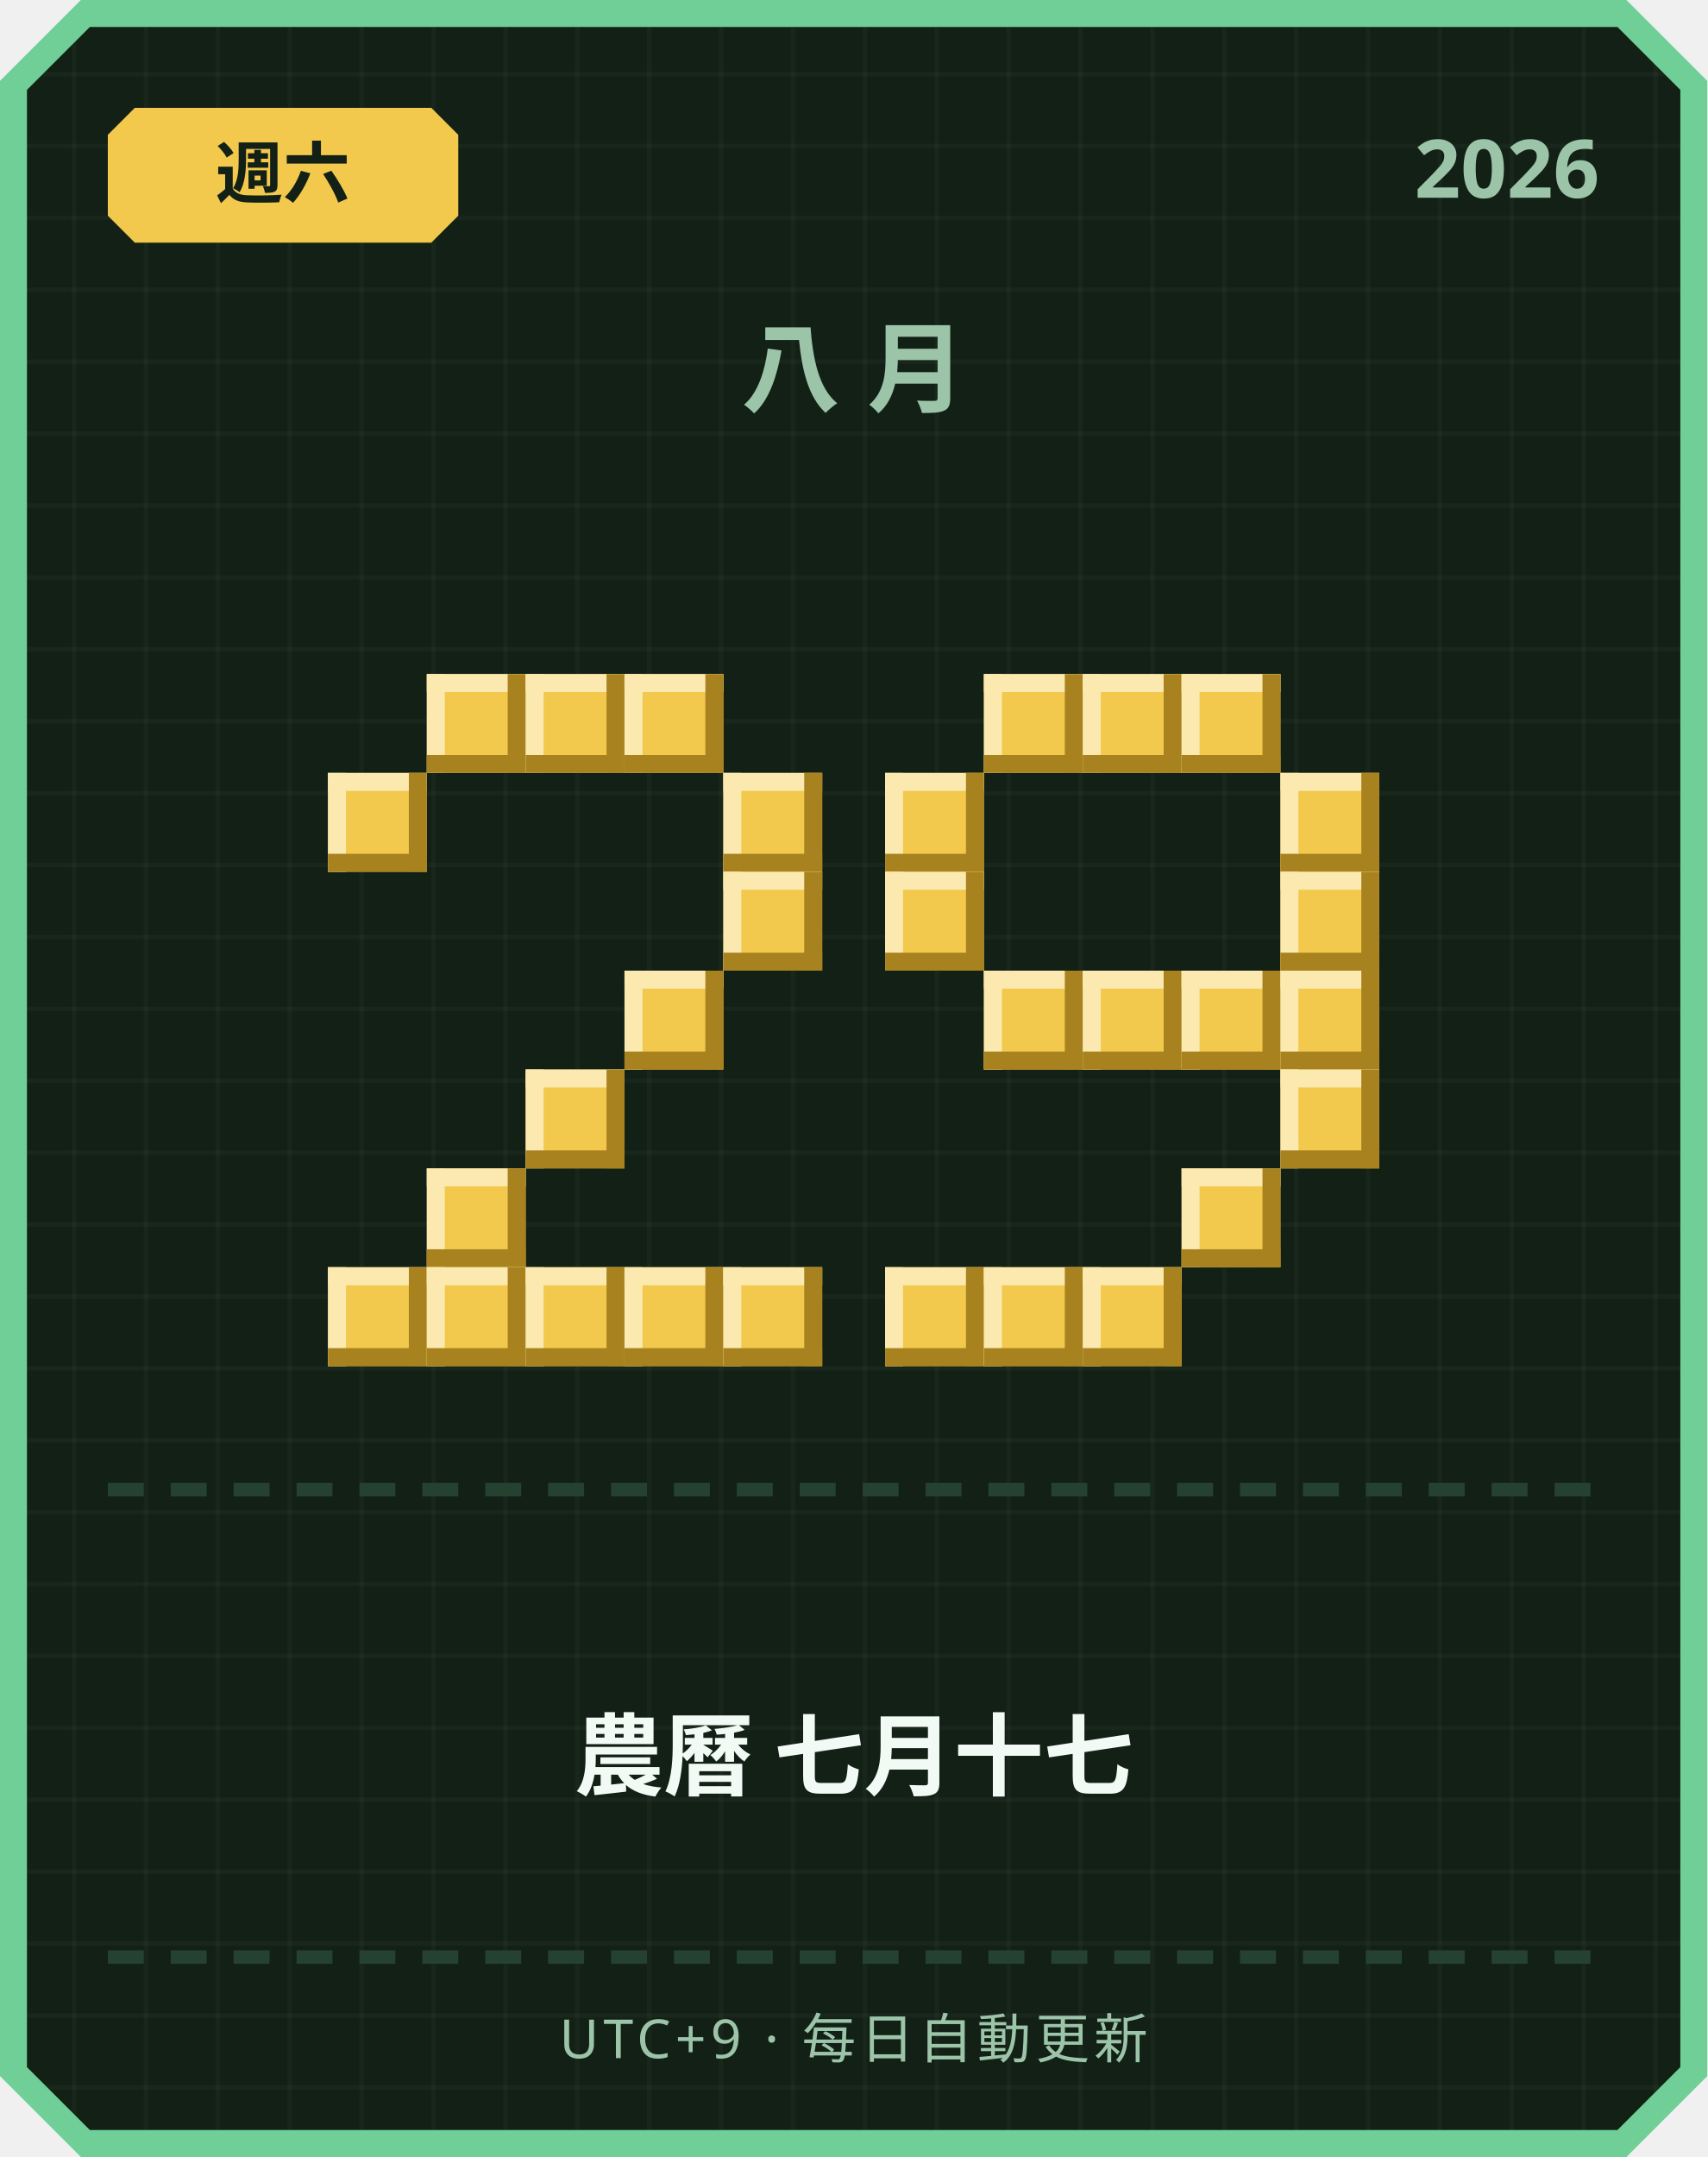
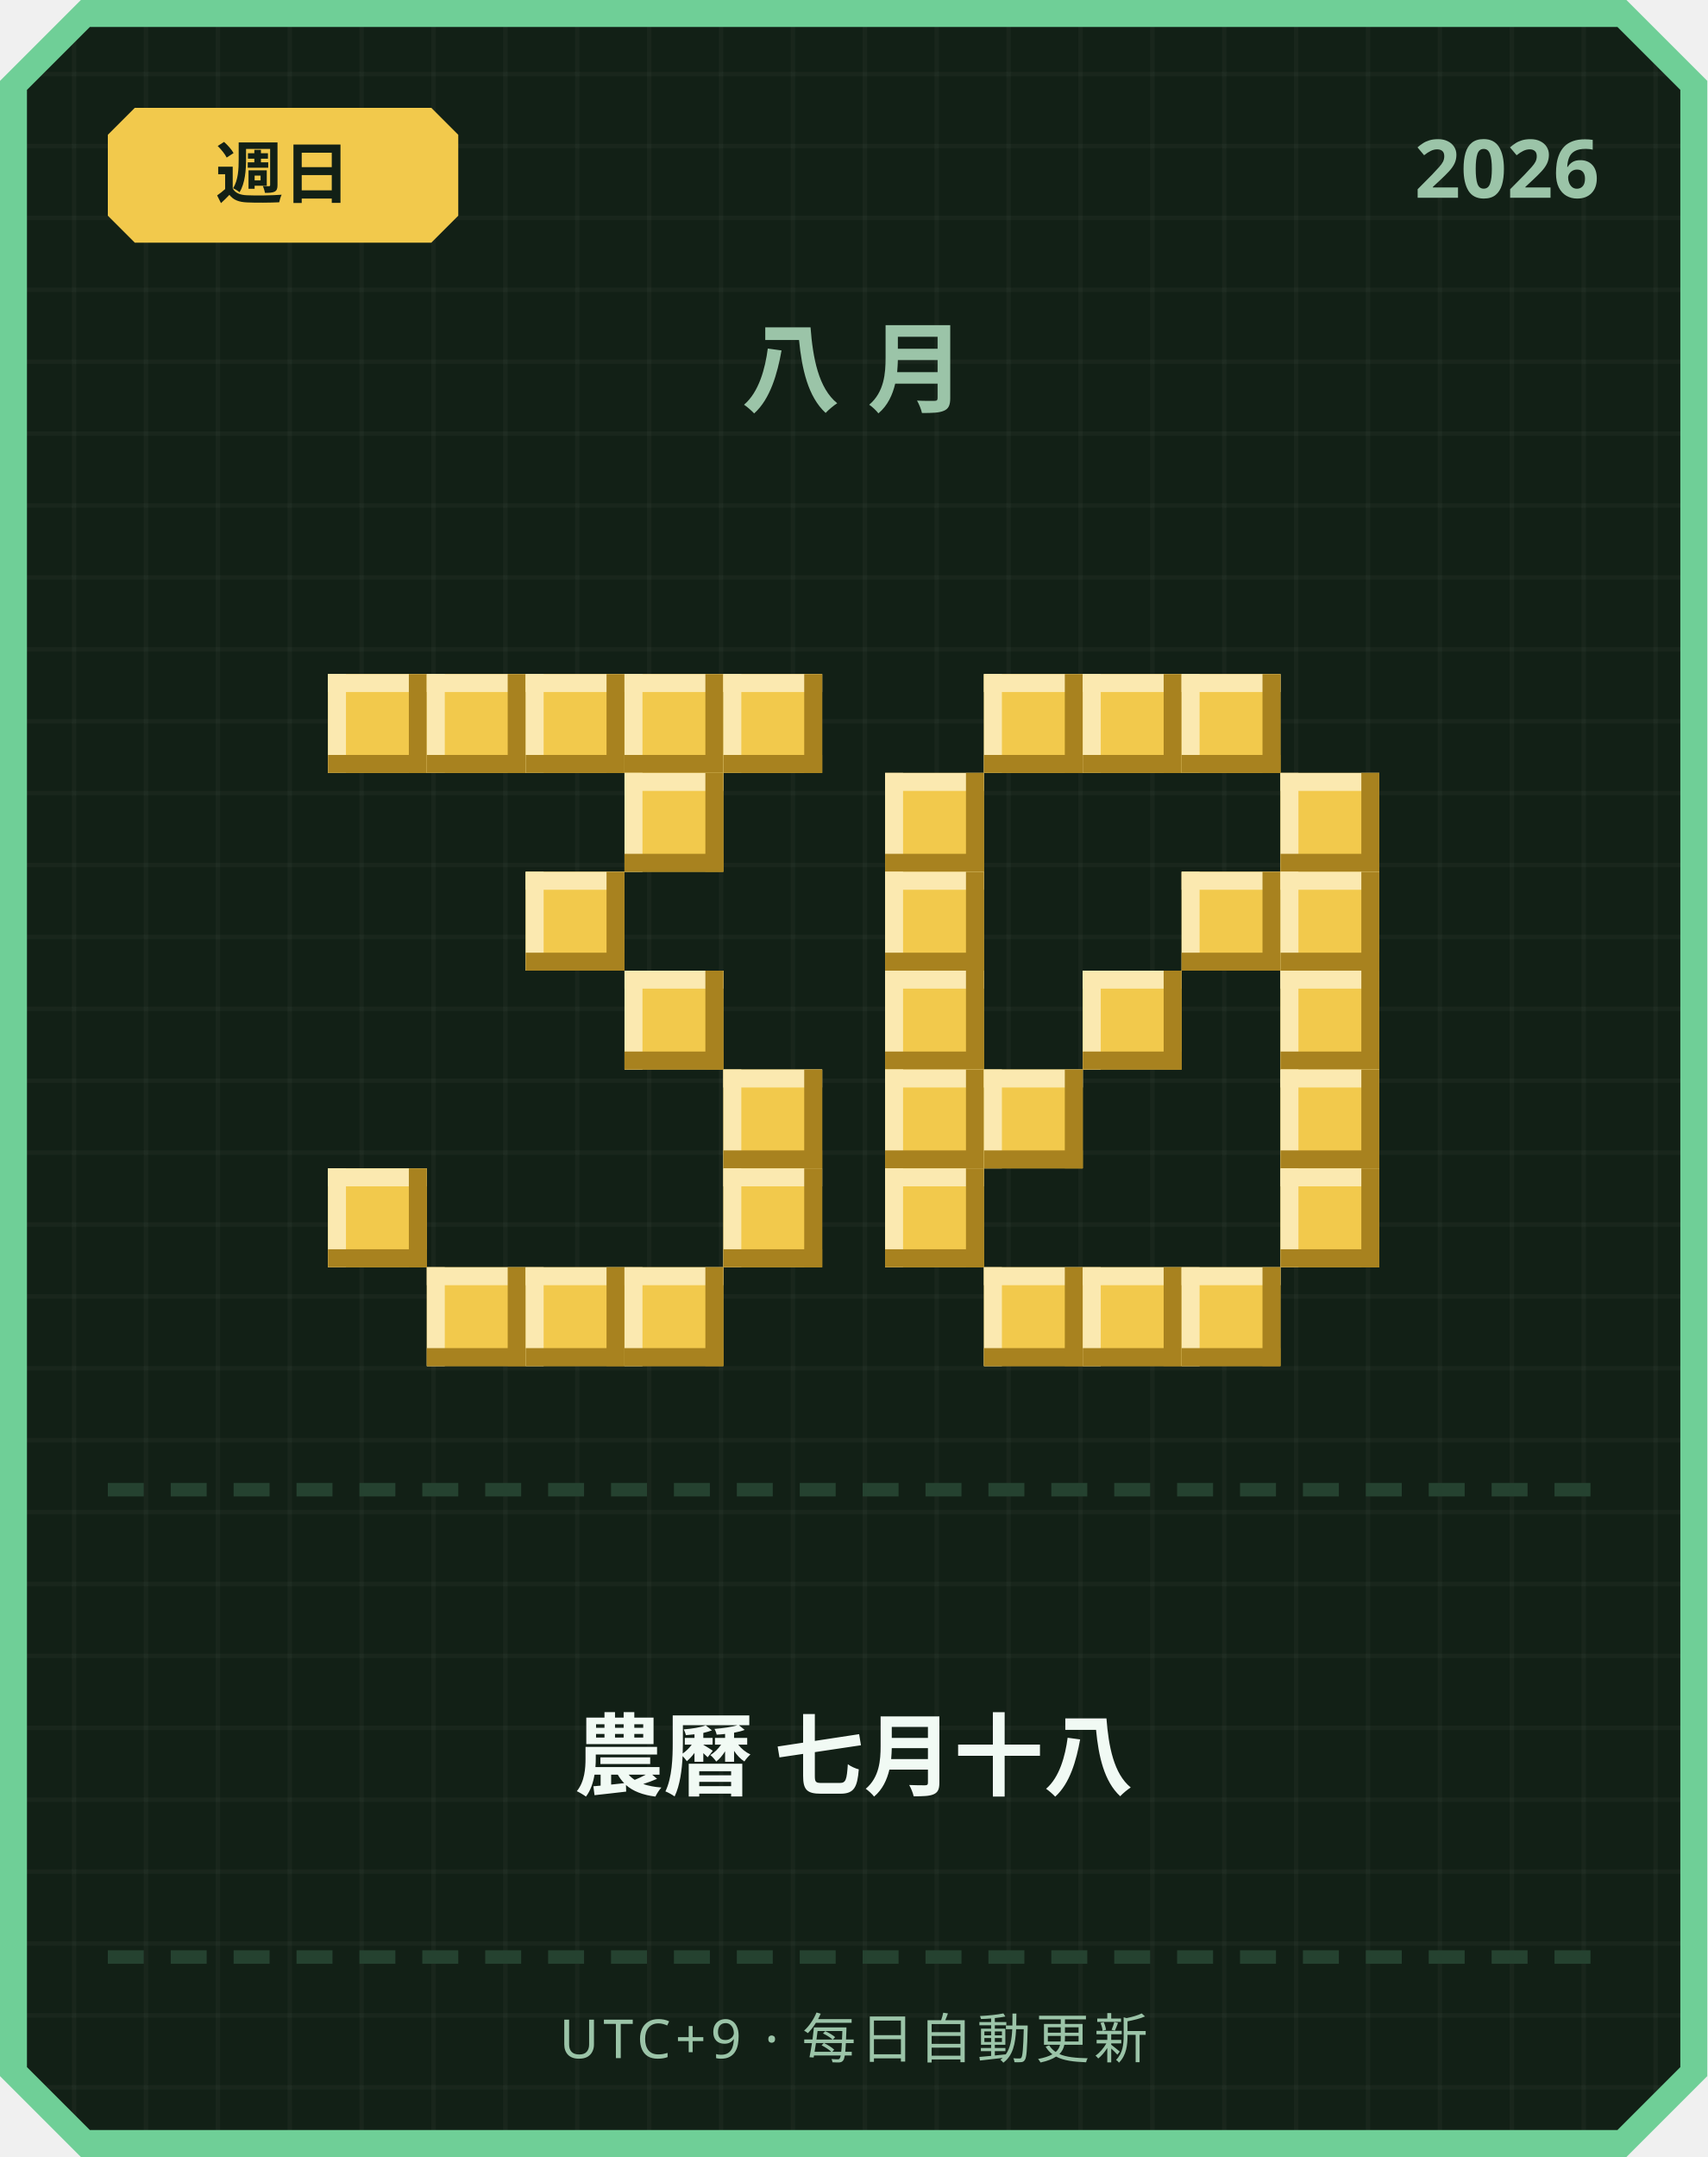
<svg xmlns="http://www.w3.org/2000/svg" width="380" height="480" viewBox="0 0 380 480">
  <defs>
    <pattern id="grid" width="16" height="16" patternUnits="userSpaceOnUse">
      <rect width="16" height="16" fill="#122016" />
      <rect width="1" height="16" fill="#ffffff" opacity="0.03" />
      <rect width="16" height="1" fill="#ffffff" opacity="0.03" />
    </pattern>
  </defs>
  <path d="M 18,0 L 362,0 L 380,18 L 380,462 L 362,480 L 18,480 L 0,462 L 0,18 Z" fill="#6fcf97" />
  <path d="M 20,6 L 360,6 L 374,20 L 374,460 L 360,474 L 20,474 L 6,460 L 6,20 Z" fill="url(#grid)" />
  <path d="M 30,24 L 96,24 L 102,30 L 102,48 L 96,54 L 30,54 L 24,48 L 24,30 Z" fill="#f2c94c" />
-   <text x="63" y="44" text-anchor="middle" font-family="'Segoe UI', sans-serif" font-size="15" font-weight="700" fill="#122016">週六</text>
+   <text x="63" y="44" text-anchor="middle" font-family="'Segoe UI', sans-serif" font-size="15" font-weight="700" fill="#122016">週日</text>
  <text x="356" y="44" text-anchor="end" font-family="'Segoe UI', sans-serif" font-size="18" font-weight="700" fill="#9bc4a8">2026</text>
  <text x="190" y="90" text-anchor="middle" font-family="'Segoe UI', sans-serif" font-size="22" font-weight="700" letter-spacing="6" fill="#9bc4a8">八月</text>
+   <rect x="73" y="150" width="22" height="22" fill="#f2c94c" />
+   <rect x="73" y="150" width="22" height="4" fill="#fbe9b0" />
+   <rect x="73" y="150" width="4" height="22" fill="#fbe9b0" />
+   <rect x="73" y="168" width="22" height="4" fill="#a8821f" />
+   <rect x="91" y="150" width="4" height="22" fill="#a8821f" />
  <rect x="95" y="150" width="22" height="22" fill="#f2c94c" />
  <rect x="95" y="150" width="22" height="4" fill="#fbe9b0" />
  <rect x="95" y="150" width="4" height="22" fill="#fbe9b0" />
  <rect x="95" y="168" width="22" height="4" fill="#a8821f" />
  <rect x="113" y="150" width="4" height="22" fill="#a8821f" />
  <rect x="117" y="150" width="22" height="22" fill="#f2c94c" />
  <rect x="117" y="150" width="22" height="4" fill="#fbe9b0" />
  <rect x="117" y="150" width="4" height="22" fill="#fbe9b0" />
  <rect x="117" y="168" width="22" height="4" fill="#a8821f" />
  <rect x="135" y="150" width="4" height="22" fill="#a8821f" />
  <rect x="139" y="150" width="22" height="22" fill="#f2c94c" />
  <rect x="139" y="150" width="22" height="4" fill="#fbe9b0" />
  <rect x="139" y="150" width="4" height="22" fill="#fbe9b0" />
  <rect x="139" y="168" width="22" height="4" fill="#a8821f" />
  <rect x="157" y="150" width="4" height="22" fill="#a8821f" />
-   <rect x="73" y="172" width="22" height="22" fill="#f2c94c" />
-   <rect x="73" y="172" width="22" height="4" fill="#fbe9b0" />
-   <rect x="73" y="172" width="4" height="22" fill="#fbe9b0" />
-   <rect x="73" y="190" width="22" height="4" fill="#a8821f" />
-   <rect x="91" y="172" width="4" height="22" fill="#a8821f" />
-   <rect x="161" y="172" width="22" height="22" fill="#f2c94c" />
-   <rect x="161" y="172" width="22" height="4" fill="#fbe9b0" />
-   <rect x="161" y="172" width="4" height="22" fill="#fbe9b0" />
-   <rect x="161" y="190" width="22" height="4" fill="#a8821f" />
-   <rect x="179" y="172" width="4" height="22" fill="#a8821f" />
-   <rect x="161" y="194" width="22" height="22" fill="#f2c94c" />
-   <rect x="161" y="194" width="22" height="4" fill="#fbe9b0" />
-   <rect x="161" y="194" width="4" height="22" fill="#fbe9b0" />
-   <rect x="161" y="212" width="22" height="4" fill="#a8821f" />
-   <rect x="179" y="194" width="4" height="22" fill="#a8821f" />
+   <rect x="161" y="150" width="22" height="22" fill="#f2c94c" />
+   <rect x="161" y="150" width="22" height="4" fill="#fbe9b0" />
+   <rect x="161" y="150" width="4" height="22" fill="#fbe9b0" />
+   <rect x="161" y="168" width="22" height="4" fill="#a8821f" />
+   <rect x="179" y="150" width="4" height="22" fill="#a8821f" />
+   <rect x="139" y="172" width="22" height="22" fill="#f2c94c" />
+   <rect x="139" y="172" width="22" height="4" fill="#fbe9b0" />
+   <rect x="139" y="172" width="4" height="22" fill="#fbe9b0" />
+   <rect x="139" y="190" width="22" height="4" fill="#a8821f" />
+   <rect x="157" y="172" width="4" height="22" fill="#a8821f" />
+   <rect x="117" y="194" width="22" height="22" fill="#f2c94c" />
+   <rect x="117" y="194" width="22" height="4" fill="#fbe9b0" />
+   <rect x="117" y="194" width="4" height="22" fill="#fbe9b0" />
+   <rect x="117" y="212" width="22" height="4" fill="#a8821f" />
+   <rect x="135" y="194" width="4" height="22" fill="#a8821f" />
  <rect x="139" y="216" width="22" height="22" fill="#f2c94c" />
  <rect x="139" y="216" width="22" height="4" fill="#fbe9b0" />
  <rect x="139" y="216" width="4" height="22" fill="#fbe9b0" />
  <rect x="139" y="234" width="22" height="4" fill="#a8821f" />
  <rect x="157" y="216" width="4" height="22" fill="#a8821f" />
-   <rect x="117" y="238" width="22" height="22" fill="#f2c94c" />
-   <rect x="117" y="238" width="22" height="4" fill="#fbe9b0" />
-   <rect x="117" y="238" width="4" height="22" fill="#fbe9b0" />
-   <rect x="117" y="256" width="22" height="4" fill="#a8821f" />
-   <rect x="135" y="238" width="4" height="22" fill="#a8821f" />
-   <rect x="95" y="260" width="22" height="22" fill="#f2c94c" />
-   <rect x="95" y="260" width="22" height="4" fill="#fbe9b0" />
-   <rect x="95" y="260" width="4" height="22" fill="#fbe9b0" />
-   <rect x="95" y="278" width="22" height="4" fill="#a8821f" />
-   <rect x="113" y="260" width="4" height="22" fill="#a8821f" />
-   <rect x="73" y="282" width="22" height="22" fill="#f2c94c" />
-   <rect x="73" y="282" width="22" height="4" fill="#fbe9b0" />
-   <rect x="73" y="282" width="4" height="22" fill="#fbe9b0" />
-   <rect x="73" y="300" width="22" height="4" fill="#a8821f" />
-   <rect x="91" y="282" width="4" height="22" fill="#a8821f" />
+   <rect x="161" y="238" width="22" height="22" fill="#f2c94c" />
+   <rect x="161" y="238" width="22" height="4" fill="#fbe9b0" />
+   <rect x="161" y="238" width="4" height="22" fill="#fbe9b0" />
+   <rect x="161" y="256" width="22" height="4" fill="#a8821f" />
+   <rect x="179" y="238" width="4" height="22" fill="#a8821f" />
+   <rect x="73" y="260" width="22" height="22" fill="#f2c94c" />
+   <rect x="73" y="260" width="22" height="4" fill="#fbe9b0" />
+   <rect x="73" y="260" width="4" height="22" fill="#fbe9b0" />
+   <rect x="73" y="278" width="22" height="4" fill="#a8821f" />
+   <rect x="91" y="260" width="4" height="22" fill="#a8821f" />
+   <rect x="161" y="260" width="22" height="22" fill="#f2c94c" />
+   <rect x="161" y="260" width="22" height="4" fill="#fbe9b0" />
+   <rect x="161" y="260" width="4" height="22" fill="#fbe9b0" />
+   <rect x="161" y="278" width="22" height="4" fill="#a8821f" />
+   <rect x="179" y="260" width="4" height="22" fill="#a8821f" />
  <rect x="95" y="282" width="22" height="22" fill="#f2c94c" />
  <rect x="95" y="282" width="22" height="4" fill="#fbe9b0" />
  <rect x="95" y="282" width="4" height="22" fill="#fbe9b0" />
  <rect x="95" y="300" width="22" height="4" fill="#a8821f" />
  <rect x="113" y="282" width="4" height="22" fill="#a8821f" />
  <rect x="117" y="282" width="22" height="22" fill="#f2c94c" />
  <rect x="117" y="282" width="22" height="4" fill="#fbe9b0" />
  <rect x="117" y="282" width="4" height="22" fill="#fbe9b0" />
  <rect x="117" y="300" width="22" height="4" fill="#a8821f" />
  <rect x="135" y="282" width="4" height="22" fill="#a8821f" />
  <rect x="139" y="282" width="22" height="22" fill="#f2c94c" />
  <rect x="139" y="282" width="22" height="4" fill="#fbe9b0" />
  <rect x="139" y="282" width="4" height="22" fill="#fbe9b0" />
  <rect x="139" y="300" width="22" height="4" fill="#a8821f" />
  <rect x="157" y="282" width="4" height="22" fill="#a8821f" />
-   <rect x="161" y="282" width="22" height="22" fill="#f2c94c" />
-   <rect x="161" y="282" width="22" height="4" fill="#fbe9b0" />
-   <rect x="161" y="282" width="4" height="22" fill="#fbe9b0" />
-   <rect x="161" y="300" width="22" height="4" fill="#a8821f" />
-   <rect x="179" y="282" width="4" height="22" fill="#a8821f" />
  <rect x="219" y="150" width="22" height="22" fill="#f2c94c" />
  <rect x="219" y="150" width="22" height="4" fill="#fbe9b0" />
  <rect x="219" y="150" width="4" height="22" fill="#fbe9b0" />
  <rect x="219" y="168" width="22" height="4" fill="#a8821f" />
  <rect x="237" y="150" width="4" height="22" fill="#a8821f" />
  <rect x="241" y="150" width="22" height="22" fill="#f2c94c" />
  <rect x="241" y="150" width="22" height="4" fill="#fbe9b0" />
  <rect x="241" y="150" width="4" height="22" fill="#fbe9b0" />
  <rect x="241" y="168" width="22" height="4" fill="#a8821f" />
  <rect x="259" y="150" width="4" height="22" fill="#a8821f" />
  <rect x="263" y="150" width="22" height="22" fill="#f2c94c" />
  <rect x="263" y="150" width="22" height="4" fill="#fbe9b0" />
  <rect x="263" y="150" width="4" height="22" fill="#fbe9b0" />
  <rect x="263" y="168" width="22" height="4" fill="#a8821f" />
  <rect x="281" y="150" width="4" height="22" fill="#a8821f" />
  <rect x="197" y="172" width="22" height="22" fill="#f2c94c" />
  <rect x="197" y="172" width="22" height="4" fill="#fbe9b0" />
  <rect x="197" y="172" width="4" height="22" fill="#fbe9b0" />
  <rect x="197" y="190" width="22" height="4" fill="#a8821f" />
  <rect x="215" y="172" width="4" height="22" fill="#a8821f" />
  <rect x="285" y="172" width="22" height="22" fill="#f2c94c" />
  <rect x="285" y="172" width="22" height="4" fill="#fbe9b0" />
  <rect x="285" y="172" width="4" height="22" fill="#fbe9b0" />
  <rect x="285" y="190" width="22" height="4" fill="#a8821f" />
  <rect x="303" y="172" width="4" height="22" fill="#a8821f" />
  <rect x="197" y="194" width="22" height="22" fill="#f2c94c" />
  <rect x="197" y="194" width="22" height="4" fill="#fbe9b0" />
  <rect x="197" y="194" width="4" height="22" fill="#fbe9b0" />
  <rect x="197" y="212" width="22" height="4" fill="#a8821f" />
  <rect x="215" y="194" width="4" height="22" fill="#a8821f" />
+   <rect x="263" y="194" width="22" height="22" fill="#f2c94c" />
+   <rect x="263" y="194" width="22" height="4" fill="#fbe9b0" />
+   <rect x="263" y="194" width="4" height="22" fill="#fbe9b0" />
+   <rect x="263" y="212" width="22" height="4" fill="#a8821f" />
+   <rect x="281" y="194" width="4" height="22" fill="#a8821f" />
  <rect x="285" y="194" width="22" height="22" fill="#f2c94c" />
  <rect x="285" y="194" width="22" height="4" fill="#fbe9b0" />
  <rect x="285" y="194" width="4" height="22" fill="#fbe9b0" />
  <rect x="285" y="212" width="22" height="4" fill="#a8821f" />
  <rect x="303" y="194" width="4" height="22" fill="#a8821f" />
-   <rect x="219" y="216" width="22" height="22" fill="#f2c94c" />
-   <rect x="219" y="216" width="22" height="4" fill="#fbe9b0" />
-   <rect x="219" y="216" width="4" height="22" fill="#fbe9b0" />
-   <rect x="219" y="234" width="22" height="4" fill="#a8821f" />
-   <rect x="237" y="216" width="4" height="22" fill="#a8821f" />
+   <rect x="197" y="216" width="22" height="22" fill="#f2c94c" />
+   <rect x="197" y="216" width="22" height="4" fill="#fbe9b0" />
+   <rect x="197" y="216" width="4" height="22" fill="#fbe9b0" />
+   <rect x="197" y="234" width="22" height="4" fill="#a8821f" />
+   <rect x="215" y="216" width="4" height="22" fill="#a8821f" />
  <rect x="241" y="216" width="22" height="22" fill="#f2c94c" />
  <rect x="241" y="216" width="22" height="4" fill="#fbe9b0" />
  <rect x="241" y="216" width="4" height="22" fill="#fbe9b0" />
  <rect x="241" y="234" width="22" height="4" fill="#a8821f" />
  <rect x="259" y="216" width="4" height="22" fill="#a8821f" />
-   <rect x="263" y="216" width="22" height="22" fill="#f2c94c" />
-   <rect x="263" y="216" width="22" height="4" fill="#fbe9b0" />
-   <rect x="263" y="216" width="4" height="22" fill="#fbe9b0" />
-   <rect x="263" y="234" width="22" height="4" fill="#a8821f" />
-   <rect x="281" y="216" width="4" height="22" fill="#a8821f" />
  <rect x="285" y="216" width="22" height="22" fill="#f2c94c" />
  <rect x="285" y="216" width="22" height="4" fill="#fbe9b0" />
  <rect x="285" y="216" width="4" height="22" fill="#fbe9b0" />
  <rect x="285" y="234" width="22" height="4" fill="#a8821f" />
  <rect x="303" y="216" width="4" height="22" fill="#a8821f" />
+   <rect x="197" y="238" width="22" height="22" fill="#f2c94c" />
+   <rect x="197" y="238" width="22" height="4" fill="#fbe9b0" />
+   <rect x="197" y="238" width="4" height="22" fill="#fbe9b0" />
+   <rect x="197" y="256" width="22" height="4" fill="#a8821f" />
+   <rect x="215" y="238" width="4" height="22" fill="#a8821f" />
+   <rect x="219" y="238" width="22" height="22" fill="#f2c94c" />
+   <rect x="219" y="238" width="22" height="4" fill="#fbe9b0" />
+   <rect x="219" y="238" width="4" height="22" fill="#fbe9b0" />
+   <rect x="219" y="256" width="22" height="4" fill="#a8821f" />
+   <rect x="237" y="238" width="4" height="22" fill="#a8821f" />
  <rect x="285" y="238" width="22" height="22" fill="#f2c94c" />
  <rect x="285" y="238" width="22" height="4" fill="#fbe9b0" />
  <rect x="285" y="238" width="4" height="22" fill="#fbe9b0" />
  <rect x="285" y="256" width="22" height="4" fill="#a8821f" />
  <rect x="303" y="238" width="4" height="22" fill="#a8821f" />
-   <rect x="263" y="260" width="22" height="22" fill="#f2c94c" />
-   <rect x="263" y="260" width="22" height="4" fill="#fbe9b0" />
-   <rect x="263" y="260" width="4" height="22" fill="#fbe9b0" />
-   <rect x="263" y="278" width="22" height="4" fill="#a8821f" />
-   <rect x="281" y="260" width="4" height="22" fill="#a8821f" />
-   <rect x="197" y="282" width="22" height="22" fill="#f2c94c" />
-   <rect x="197" y="282" width="22" height="4" fill="#fbe9b0" />
-   <rect x="197" y="282" width="4" height="22" fill="#fbe9b0" />
-   <rect x="197" y="300" width="22" height="4" fill="#a8821f" />
-   <rect x="215" y="282" width="4" height="22" fill="#a8821f" />
+   <rect x="197" y="260" width="22" height="22" fill="#f2c94c" />
+   <rect x="197" y="260" width="22" height="4" fill="#fbe9b0" />
+   <rect x="197" y="260" width="4" height="22" fill="#fbe9b0" />
+   <rect x="197" y="278" width="22" height="4" fill="#a8821f" />
+   <rect x="215" y="260" width="4" height="22" fill="#a8821f" />
+   <rect x="285" y="260" width="22" height="22" fill="#f2c94c" />
+   <rect x="285" y="260" width="22" height="4" fill="#fbe9b0" />
+   <rect x="285" y="260" width="4" height="22" fill="#fbe9b0" />
+   <rect x="285" y="278" width="22" height="4" fill="#a8821f" />
+   <rect x="303" y="260" width="4" height="22" fill="#a8821f" />
  <rect x="219" y="282" width="22" height="22" fill="#f2c94c" />
  <rect x="219" y="282" width="22" height="4" fill="#fbe9b0" />
  <rect x="219" y="282" width="4" height="22" fill="#fbe9b0" />
  <rect x="219" y="300" width="22" height="4" fill="#a8821f" />
  <rect x="237" y="282" width="4" height="22" fill="#a8821f" />
  <rect x="241" y="282" width="22" height="22" fill="#f2c94c" />
  <rect x="241" y="282" width="22" height="4" fill="#fbe9b0" />
  <rect x="241" y="282" width="4" height="22" fill="#fbe9b0" />
  <rect x="241" y="300" width="22" height="4" fill="#a8821f" />
  <rect x="259" y="282" width="4" height="22" fill="#a8821f" />
+   <rect x="263" y="282" width="22" height="22" fill="#f2c94c" />
+   <rect x="263" y="282" width="22" height="4" fill="#fbe9b0" />
+   <rect x="263" y="282" width="4" height="22" fill="#fbe9b0" />
+   <rect x="263" y="300" width="22" height="4" fill="#a8821f" />
+   <rect x="281" y="282" width="4" height="22" fill="#a8821f" />
  <rect x="24" y="330" width="8" height="3" fill="#254230" />
  <rect x="38" y="330" width="8" height="3" fill="#254230" />
  <rect x="52" y="330" width="8" height="3" fill="#254230" />
  <rect x="66" y="330" width="8" height="3" fill="#254230" />
  <rect x="80" y="330" width="8" height="3" fill="#254230" />
  <rect x="94" y="330" width="8" height="3" fill="#254230" />
  <rect x="108" y="330" width="8" height="3" fill="#254230" />
  <rect x="122" y="330" width="8" height="3" fill="#254230" />
  <rect x="136" y="330" width="8" height="3" fill="#254230" />
  <rect x="150" y="330" width="8" height="3" fill="#254230" />
  <rect x="164" y="330" width="8" height="3" fill="#254230" />
  <rect x="178" y="330" width="8" height="3" fill="#254230" />
  <rect x="192" y="330" width="8" height="3" fill="#254230" />
  <rect x="206" y="330" width="8" height="3" fill="#254230" />
  <rect x="220" y="330" width="8" height="3" fill="#254230" />
  <rect x="234" y="330" width="8" height="3" fill="#254230" />
  <rect x="248" y="330" width="8" height="3" fill="#254230" />
  <rect x="262" y="330" width="8" height="3" fill="#254230" />
  <rect x="276" y="330" width="8" height="3" fill="#254230" />
  <rect x="290" y="330" width="8" height="3" fill="#254230" />
  <rect x="304" y="330" width="8" height="3" fill="#254230" />
  <rect x="318" y="330" width="8" height="3" fill="#254230" />
  <rect x="332" y="330" width="8" height="3" fill="#254230" />
  <rect x="346" y="330" width="8" height="3" fill="#254230" />
-   <text x="190" y="398" text-anchor="middle" font-family="'Segoe UI', 'Microsoft JhengHei', sans-serif" font-size="20" font-weight="700" fill="#f1faf4">農曆 七月十七</text>
+   <text x="190" y="398" text-anchor="middle" font-family="'Segoe UI', 'Microsoft JhengHei', sans-serif" font-size="20" font-weight="700" fill="#f1faf4">農曆 七月十八</text>
  <rect x="24" y="434" width="8" height="3" fill="#254230" />
  <rect x="38" y="434" width="8" height="3" fill="#254230" />
  <rect x="52" y="434" width="8" height="3" fill="#254230" />
  <rect x="66" y="434" width="8" height="3" fill="#254230" />
  <rect x="80" y="434" width="8" height="3" fill="#254230" />
  <rect x="94" y="434" width="8" height="3" fill="#254230" />
  <rect x="108" y="434" width="8" height="3" fill="#254230" />
  <rect x="122" y="434" width="8" height="3" fill="#254230" />
  <rect x="136" y="434" width="8" height="3" fill="#254230" />
  <rect x="150" y="434" width="8" height="3" fill="#254230" />
  <rect x="164" y="434" width="8" height="3" fill="#254230" />
  <rect x="178" y="434" width="8" height="3" fill="#254230" />
  <rect x="192" y="434" width="8" height="3" fill="#254230" />
  <rect x="206" y="434" width="8" height="3" fill="#254230" />
  <rect x="220" y="434" width="8" height="3" fill="#254230" />
  <rect x="234" y="434" width="8" height="3" fill="#254230" />
  <rect x="248" y="434" width="8" height="3" fill="#254230" />
  <rect x="262" y="434" width="8" height="3" fill="#254230" />
  <rect x="276" y="434" width="8" height="3" fill="#254230" />
  <rect x="290" y="434" width="8" height="3" fill="#254230" />
  <rect x="304" y="434" width="8" height="3" fill="#254230" />
  <rect x="318" y="434" width="8" height="3" fill="#254230" />
  <rect x="332" y="434" width="8" height="3" fill="#254230" />
  <rect x="346" y="434" width="8" height="3" fill="#254230" />
  <text x="190" y="458" text-anchor="middle" font-family="'Segoe UI', sans-serif" font-size="12" letter-spacing="1" fill="#9bc4a8">UTC+9 · 每日自動更新</text>
</svg>
